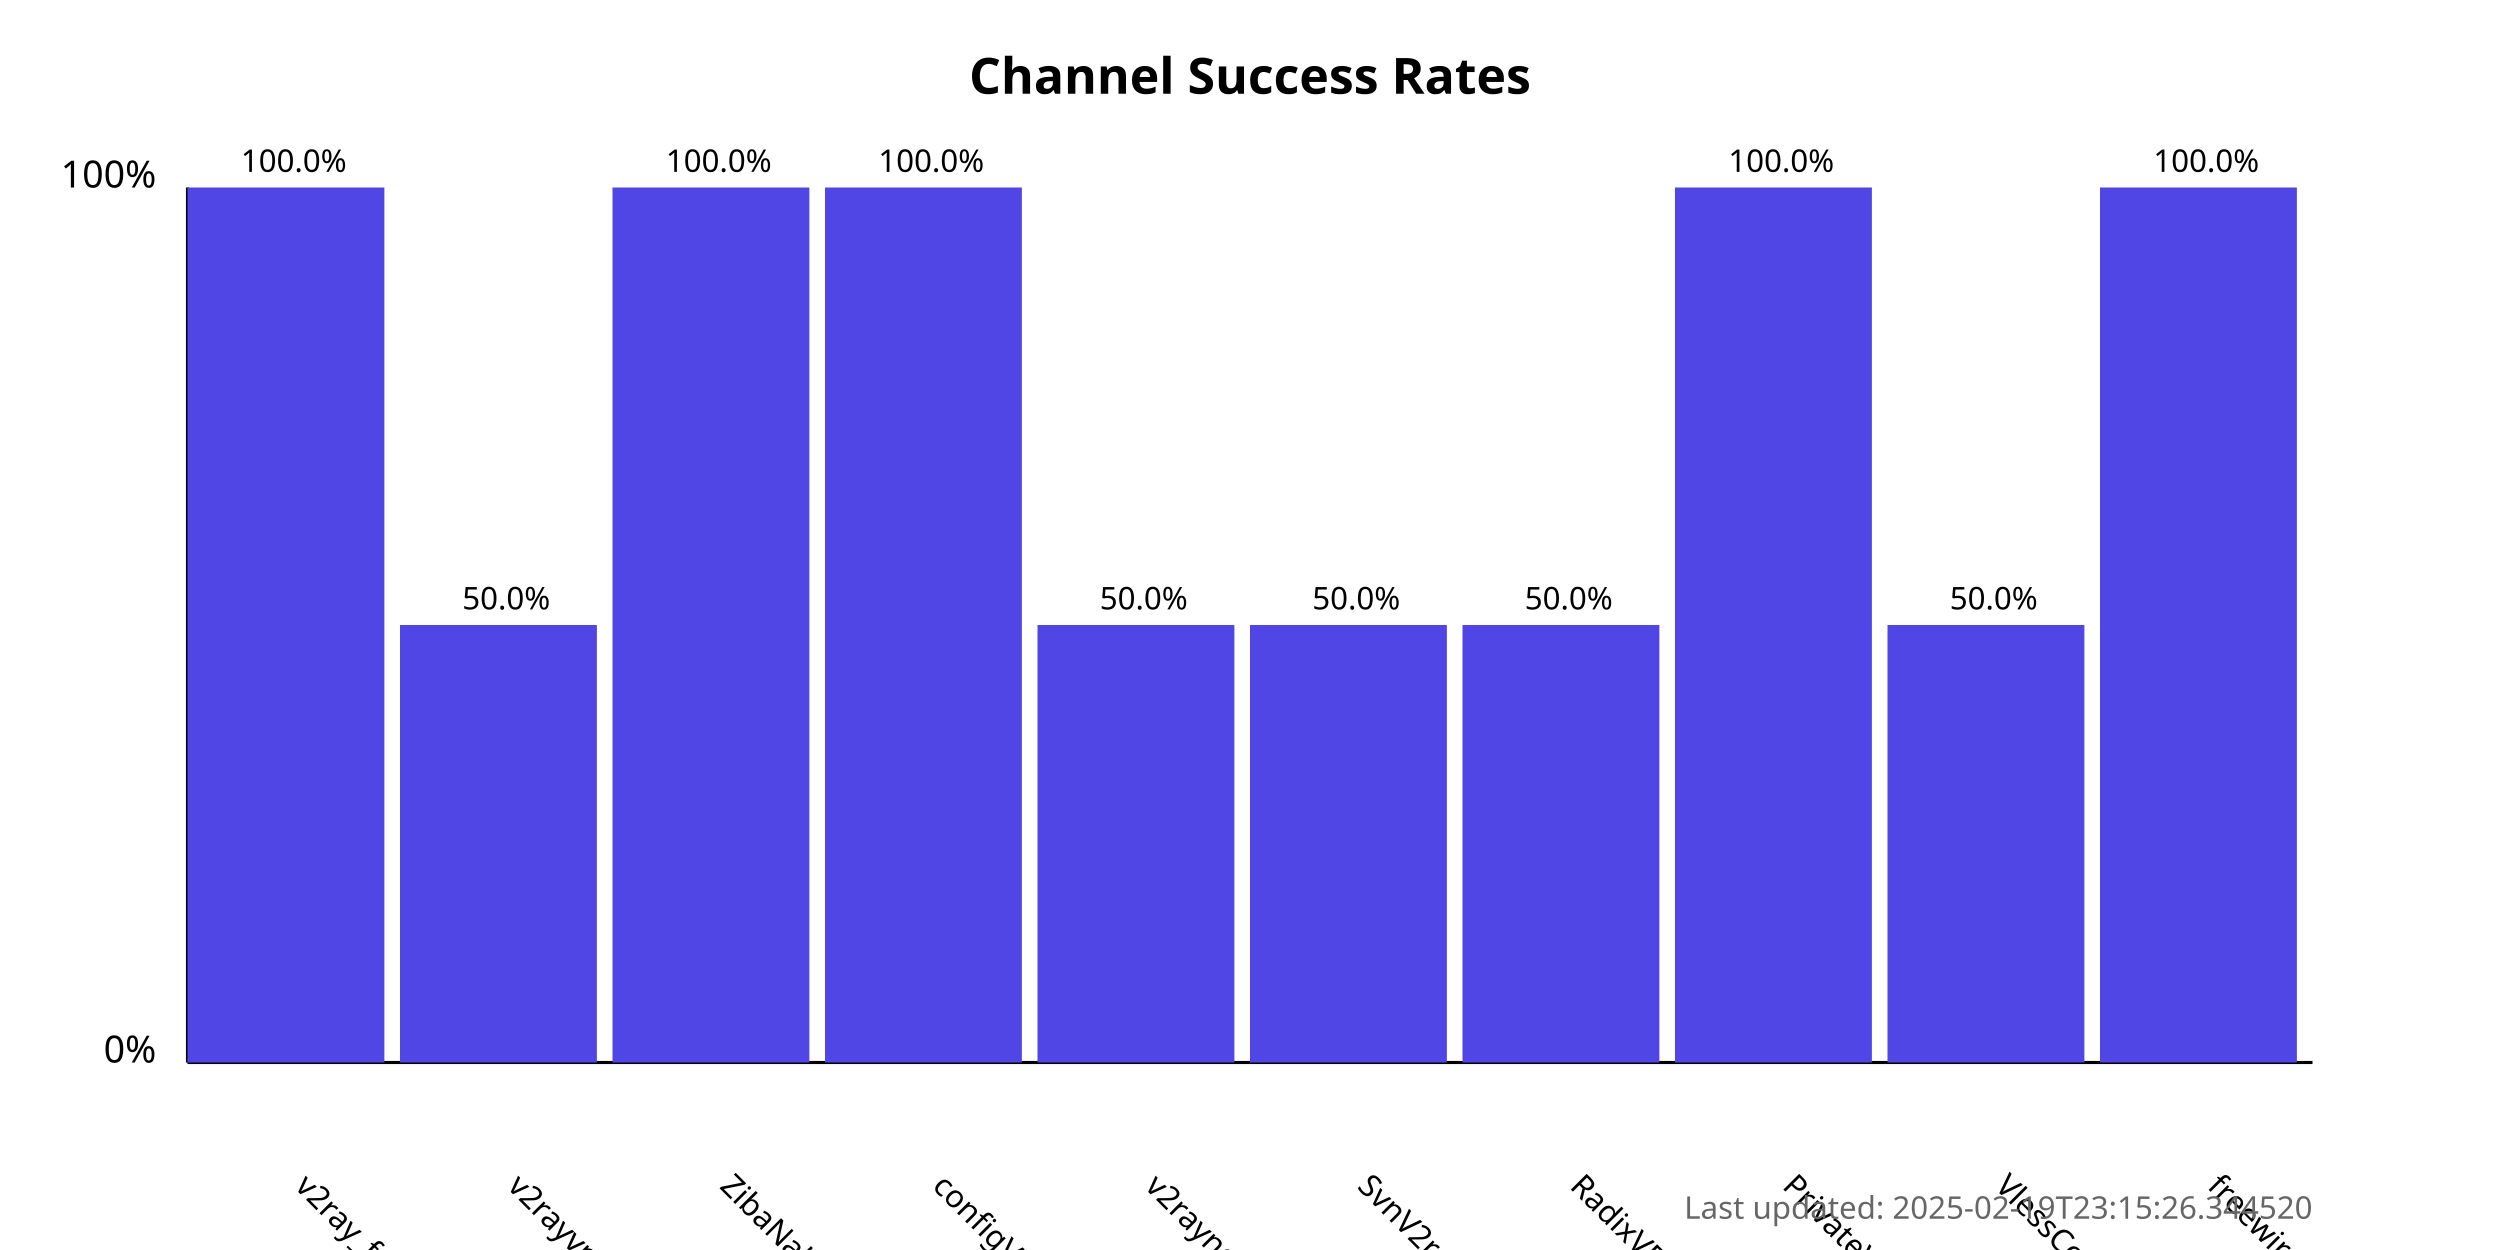
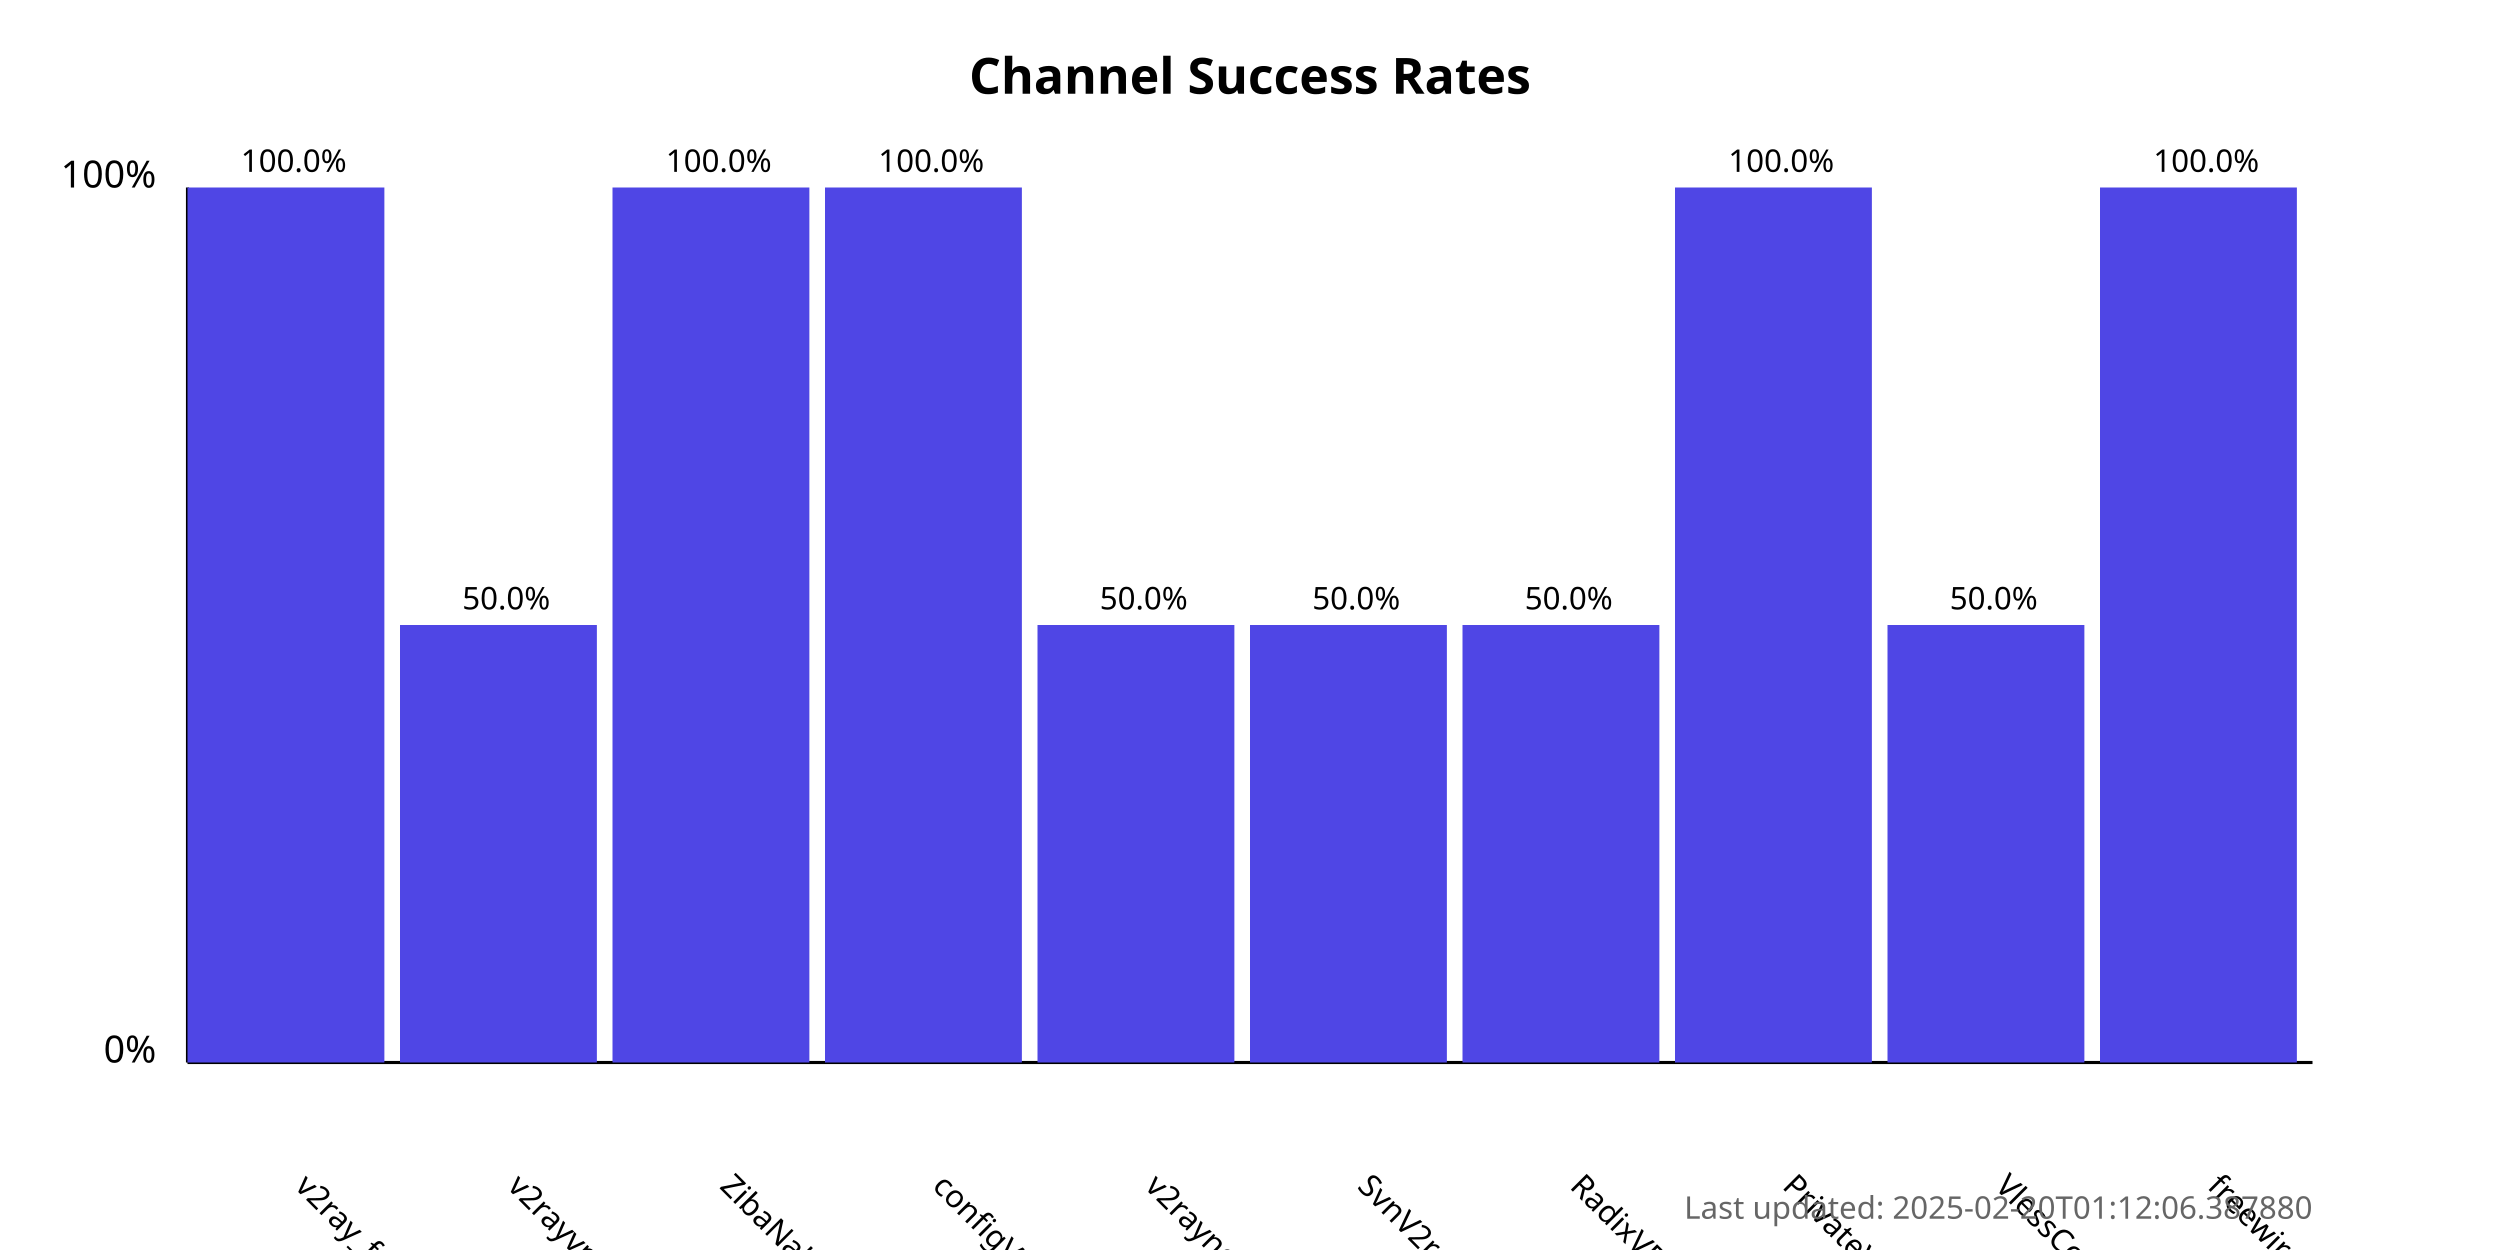
<svg xmlns="http://www.w3.org/2000/svg" width="800" height="400">
  <style>
            .chart-title { font: bold 16px sans-serif; }
            .axis-label { font: 12px sans-serif; }
            .tick-label { font: 10px sans-serif; }
            .bar { fill: #4f46e5; }
            .bar:hover { fill: #6366f1; }
            .timestamp { font: 10px sans-serif; fill: #666; }
        </style>
  <text x="400.0" y="30" text-anchor="middle" class="chart-title">
            Channel Success Rates
        </text>
  <line x1="60" y1="340" x2="60" y2="60" stroke="black" stroke-width="1" />
  <line x1="60" y1="340" x2="740" y2="340" stroke="black" stroke-width="1" />
  <text x="50" y="340" text-anchor="end" class="axis-label">0%</text>
  <text x="50" y="60" text-anchor="end" class="axis-label">100%</text>
  <g>
    <rect x="60" y="60.0" width="63.0" height="280.0" class="bar" />
    <text x="94.0" y="380" transform="rotate(45, 94.0, 380)" text-anchor="start" class="tick-label">
                v2ray_free_conf
            </text>
    <text x="94.0" y="55.0" text-anchor="middle" class="tick-label">
                100.0%
            </text>
  </g>
  <g>
    <rect x="128.0" y="200.0" width="63.0" height="140.0" class="bar" />
    <text x="162.0" y="380" transform="rotate(45, 162.0, 380)" text-anchor="start" class="tick-label">
                v2rayvpno
            </text>
    <text x="162.0" y="195.0" text-anchor="middle" class="tick-label">
                50.0%
            </text>
  </g>
  <g>
    <rect x="196.0" y="60.0" width="63.0" height="280.0" class="bar" />
    <text x="230.0" y="380" transform="rotate(45, 230.0, 380)" text-anchor="start" class="tick-label">
                ZibaNabz
            </text>
    <text x="230.0" y="55.0" text-anchor="middle" class="tick-label">
                100.0%
            </text>
  </g>
  <g>
    <rect x="264.0" y="60.0" width="63.0" height="280.0" class="bar" />
    <text x="298.0" y="380" transform="rotate(45, 298.0, 380)" text-anchor="start" class="tick-label">
                configV2rayForFree
            </text>
    <text x="298.0" y="55.0" text-anchor="middle" class="tick-label">
                100.0%
            </text>
  </g>
  <g>
    <rect x="332.0" y="200.0" width="63.0" height="140.0" class="bar" />
    <text x="366.0" y="380" transform="rotate(45, 366.0, 380)" text-anchor="start" class="tick-label">
                v2rayngvpn
            </text>
    <text x="366.0" y="195.0" text-anchor="middle" class="tick-label">
                50.0%
            </text>
  </g>
  <g>
    <rect x="400.0" y="200.0" width="63.0" height="140.0" class="bar" />
    <text x="434.0" y="380" transform="rotate(45, 434.0, 380)" text-anchor="start" class="tick-label">
                SvnV2ray
            </text>
    <text x="434.0" y="195.0" text-anchor="middle" class="tick-label">
                50.0%
            </text>
  </g>
  <g>
    <rect x="468.0" y="200.0" width="63.0" height="140.0" class="bar" />
    <text x="502.0" y="380" transform="rotate(45, 502.0, 380)" text-anchor="start" class="tick-label">
                RadixVPN
            </text>
    <text x="502.0" y="195.0" text-anchor="middle" class="tick-label">
                50.0%
            </text>
  </g>
  <g>
    <rect x="536.0" y="60.0" width="63.0" height="280.0" class="bar" />
    <text x="570.0" y="380" transform="rotate(45, 570.0, 380)" text-anchor="start" class="tick-label">
                PrivateVPNs
            </text>
    <text x="570.0" y="55.0" text-anchor="middle" class="tick-label">
                100.0%
            </text>
  </g>
  <g>
    <rect x="604.0" y="200.0" width="63.0" height="140.0" class="bar" />
    <text x="638.0" y="380" transform="rotate(45, 638.0, 380)" text-anchor="start" class="tick-label">
                VlessConfig
            </text>
    <text x="638.0" y="195.0" text-anchor="middle" class="tick-label">
                50.0%
            </text>
  </g>
  <g>
    <rect x="672.0" y="60.0" width="63.0" height="280.0" class="bar" />
    <text x="706.0" y="380" transform="rotate(45, 706.0, 380)" text-anchor="start" class="tick-label">
                freewireguard
            </text>
    <text x="706.0" y="55.0" text-anchor="middle" class="tick-label">
                100.0%
            </text>
  </g>
  <text x="740" y="390" text-anchor="end" class="timestamp">
-             Last updated: 2025-02-19T23:15:26.344520
+             Last updated: 2025-02-20T01:12:06.387880
        </text>
</svg>
